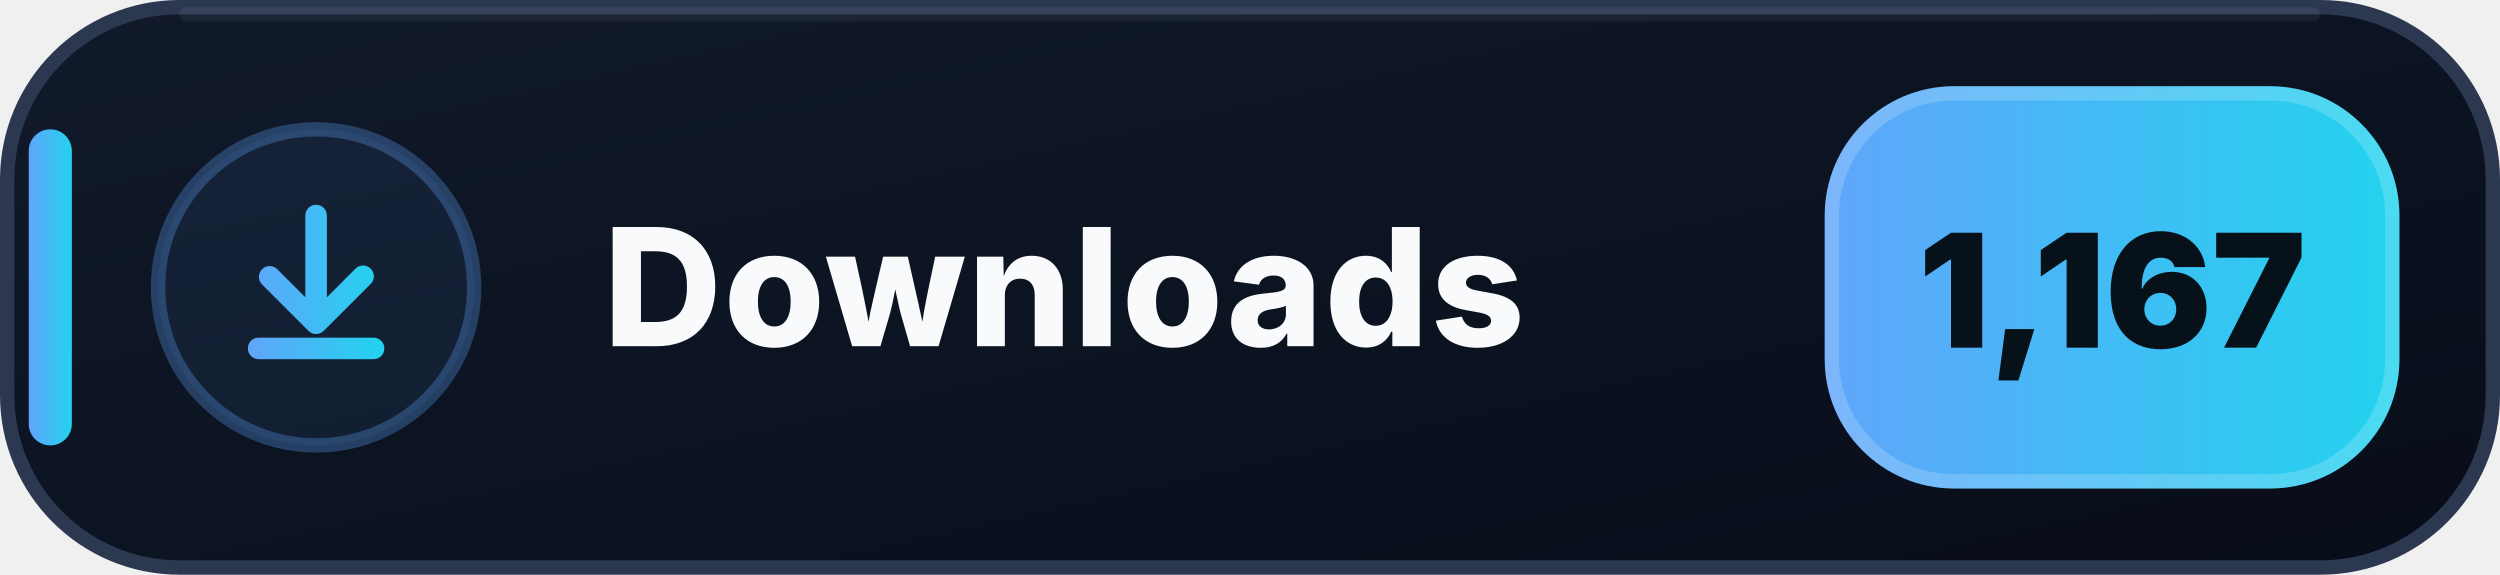
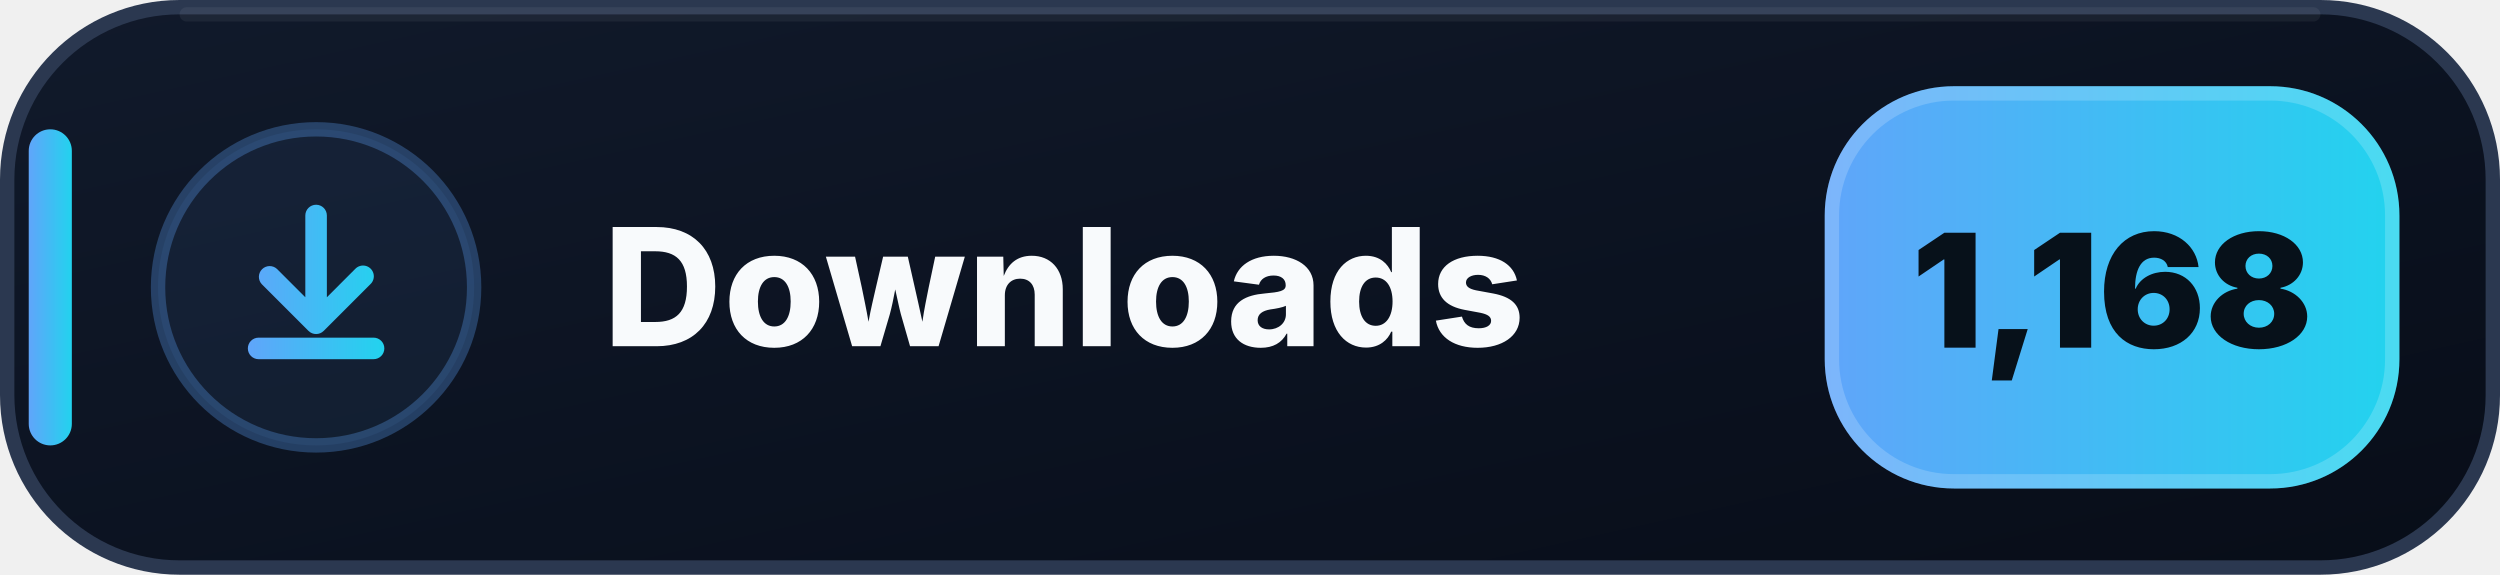
- <svg xmlns="http://www.w3.org/2000/svg" width="174" height="40" viewBox="0 0 174 40" role="img" aria-label="Downloads: 1,167">
+ <svg xmlns="http://www.w3.org/2000/svg" width="174" height="40" viewBox="0 0 174 40" role="img" aria-label="Downloads: 1,168">
  <defs>
    <linearGradient id="downloads-bg" x1="0" y1="0" x2="1" y2="1">
      <stop offset="0" stop-color="#111A2B" />
      <stop offset=".58" stop-color="#0B1220" />
      <stop offset="1" stop-color="#080D18" />
    </linearGradient>
    <linearGradient id="downloads-accent" x1="0" y1="0" x2="1" y2="0">
      <stop offset="0" stop-color="#60A5FA" />
      <stop offset="1" stop-color="#22D3EE" />
    </linearGradient>
  </defs>
  <rect x=".5" y=".5" width="173" height="39" rx="12" fill="url(#downloads-bg)" stroke="#2B3850" />
  <path d="M13 1h148" stroke="#FFFFFF" stroke-opacity=".055" stroke-linecap="round" />
  <rect x="2" y="9" width="3" height="22" rx="1.5" fill="url(#downloads-accent)" />
  <circle cx="22" cy="20" r="11" fill="#60A5FA" fill-opacity=".075" stroke="#60A5FA" stroke-opacity=".3" />
  <g transform="translate(14 12)" fill="url(#downloads-accent)">
    <path d="M8 2.25a.75.75 0 0 1 .75.75v5.69l1.97-1.97a.75.75 0 1 1 1.06 1.06l-3.25 3.25a.75.75 0 0 1-1.06 0L4.22 7.78a.75.75 0 0 1 1.06-1.06l1.97 1.97V3A.75.75 0 0 1 8 2.25Zm-4.75 10a.75.75 0 0 1 .75-.75h8a.75.75 0 0 1 0 1.5H4a.75.75 0 0 1-.75-.75Z" />
  </g>
  <text x="42" y="24.1" fill="#F8FAFC" font-family="Segoe UI,Inter,Arial,sans-serif" font-size="11.4" font-weight="800" letter-spacing=".12">Downloads</text>
  <rect x="127" y="6" width="40" height="28" rx="9" fill="url(#downloads-accent)" />
  <rect x="127.5" y="6.5" width="39" height="27" rx="8.5" fill="none" stroke="#FFFFFF" stroke-opacity=".18" />
-   <text x="147" y="24.2" text-anchor="middle" fill="#07111A" font-family="Segoe UI,Inter,Arial,sans-serif" font-size="11" font-weight="900">1,167</text>
+   <text x="147" y="24.2" text-anchor="middle" fill="#07111A" font-family="Segoe UI,Inter,Arial,sans-serif" font-size="11" font-weight="900">1,168</text>
</svg>
